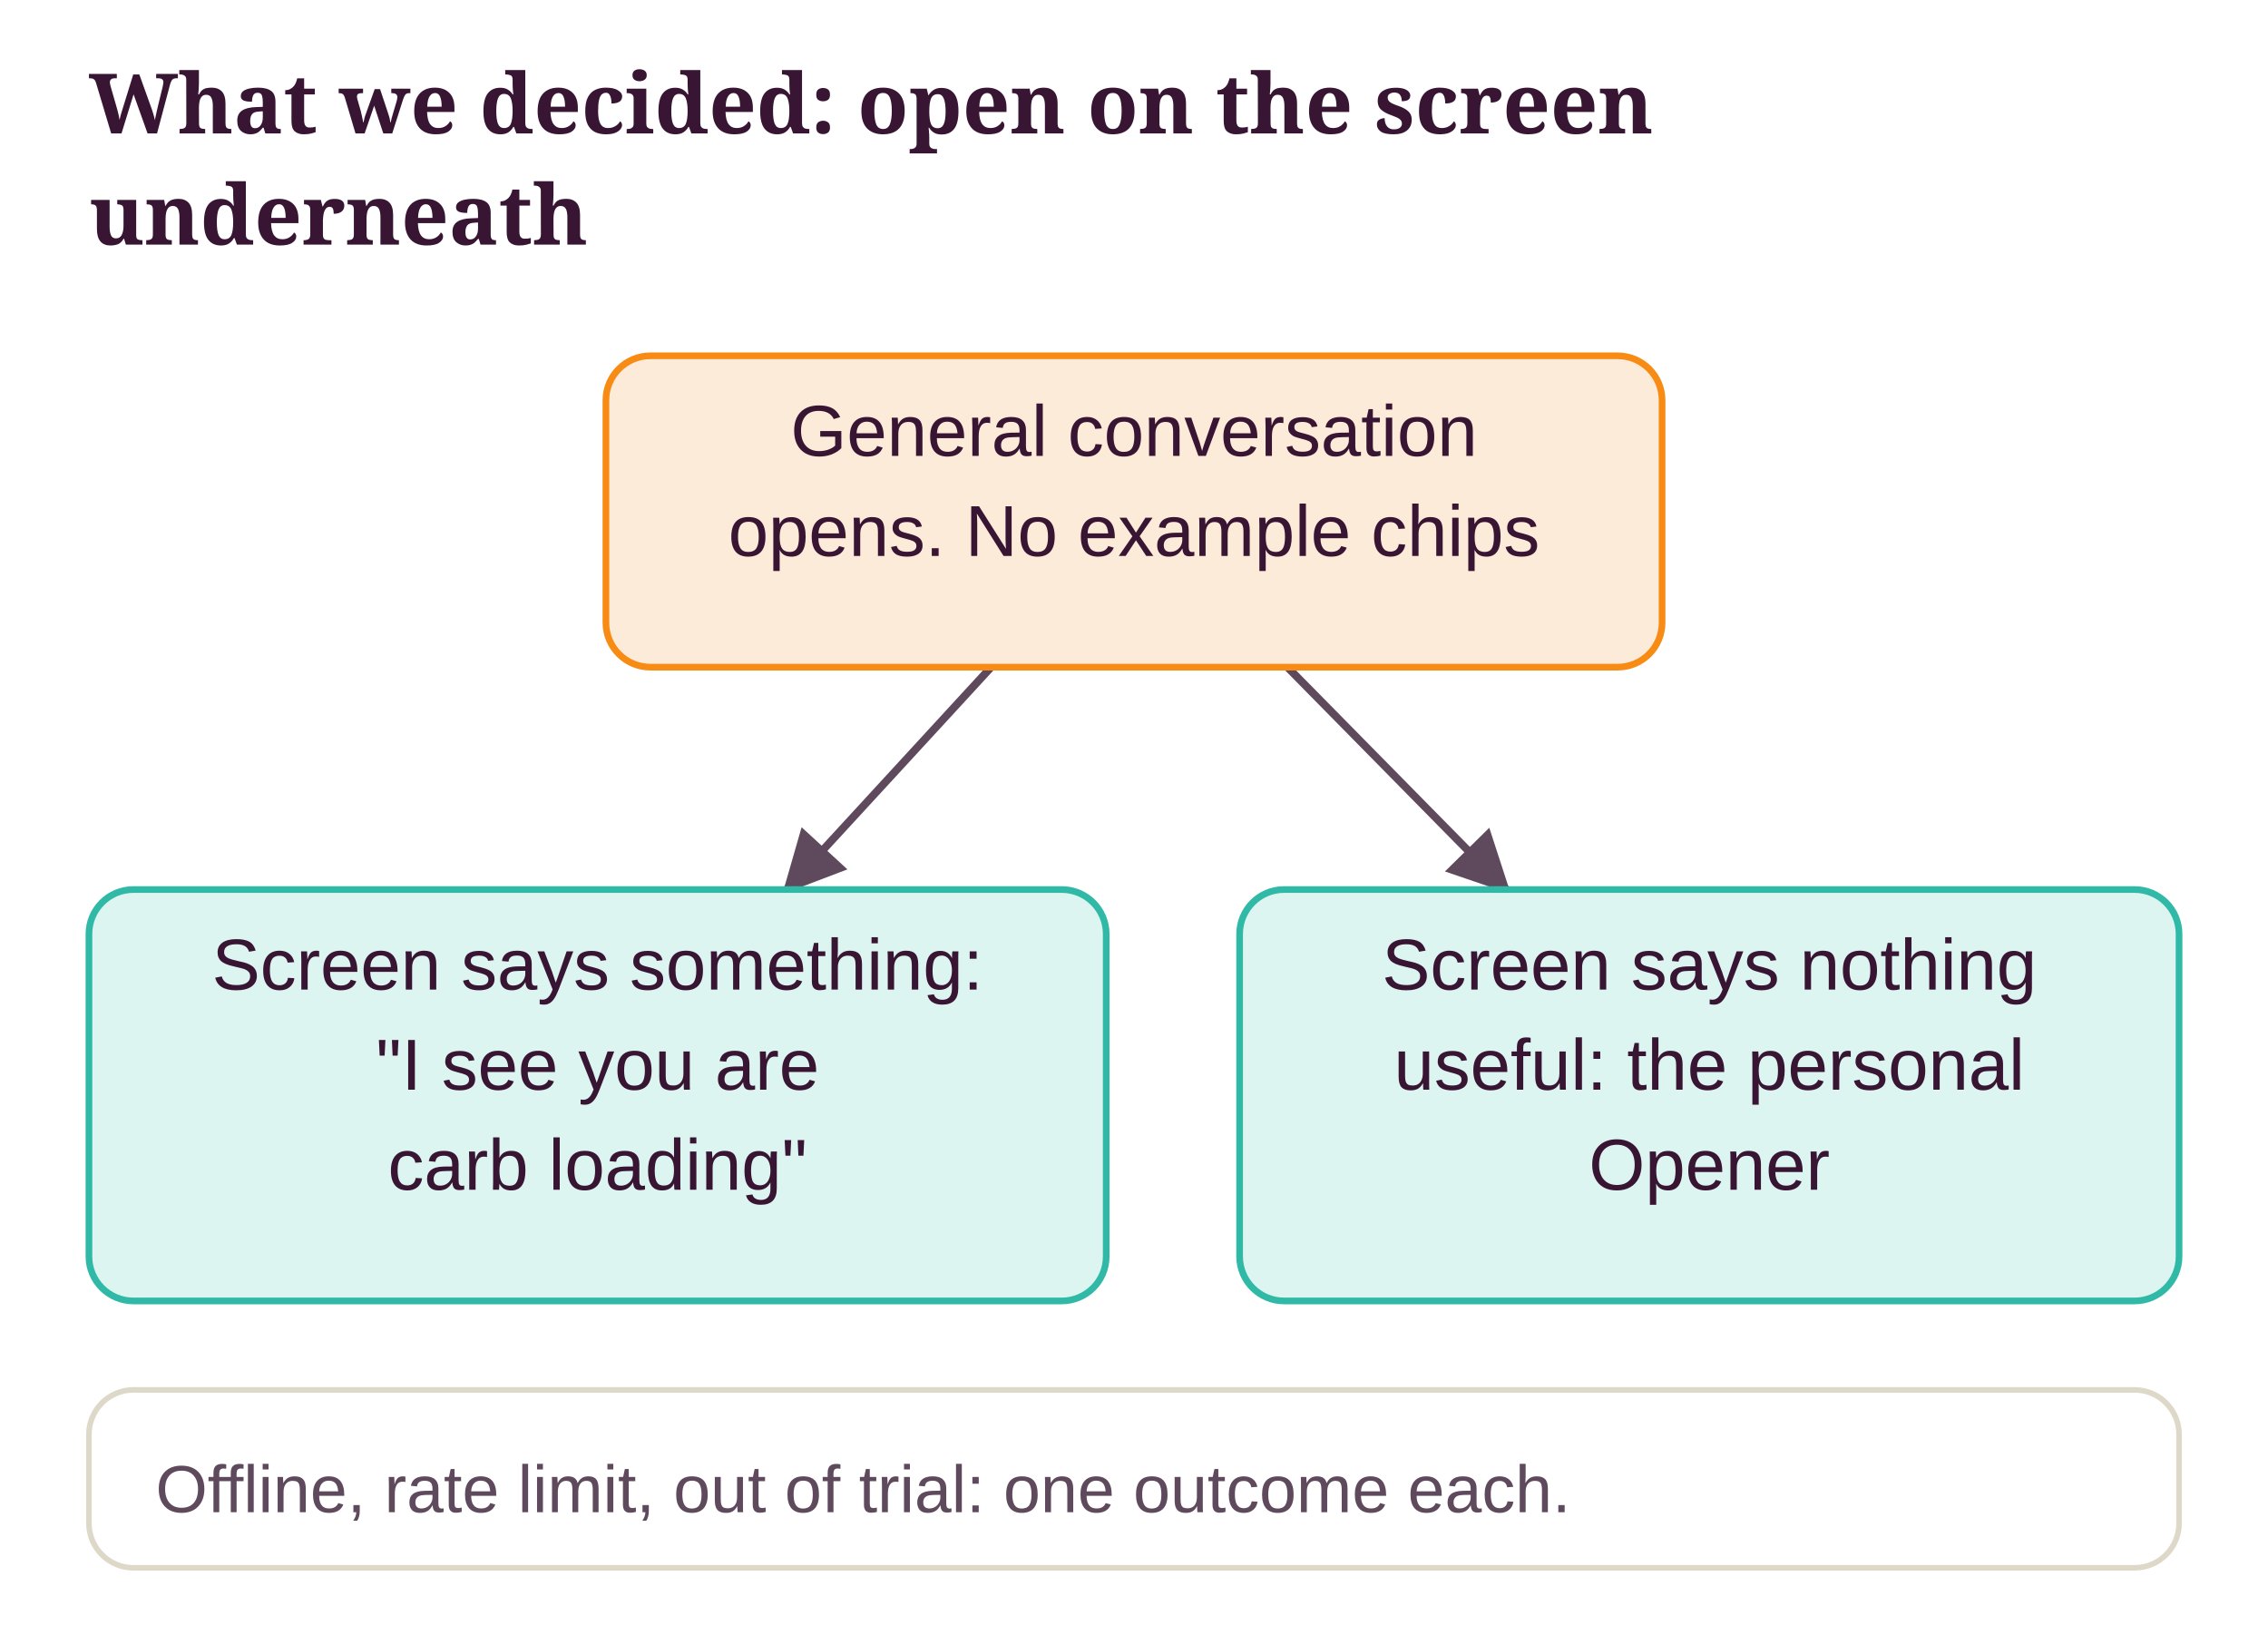
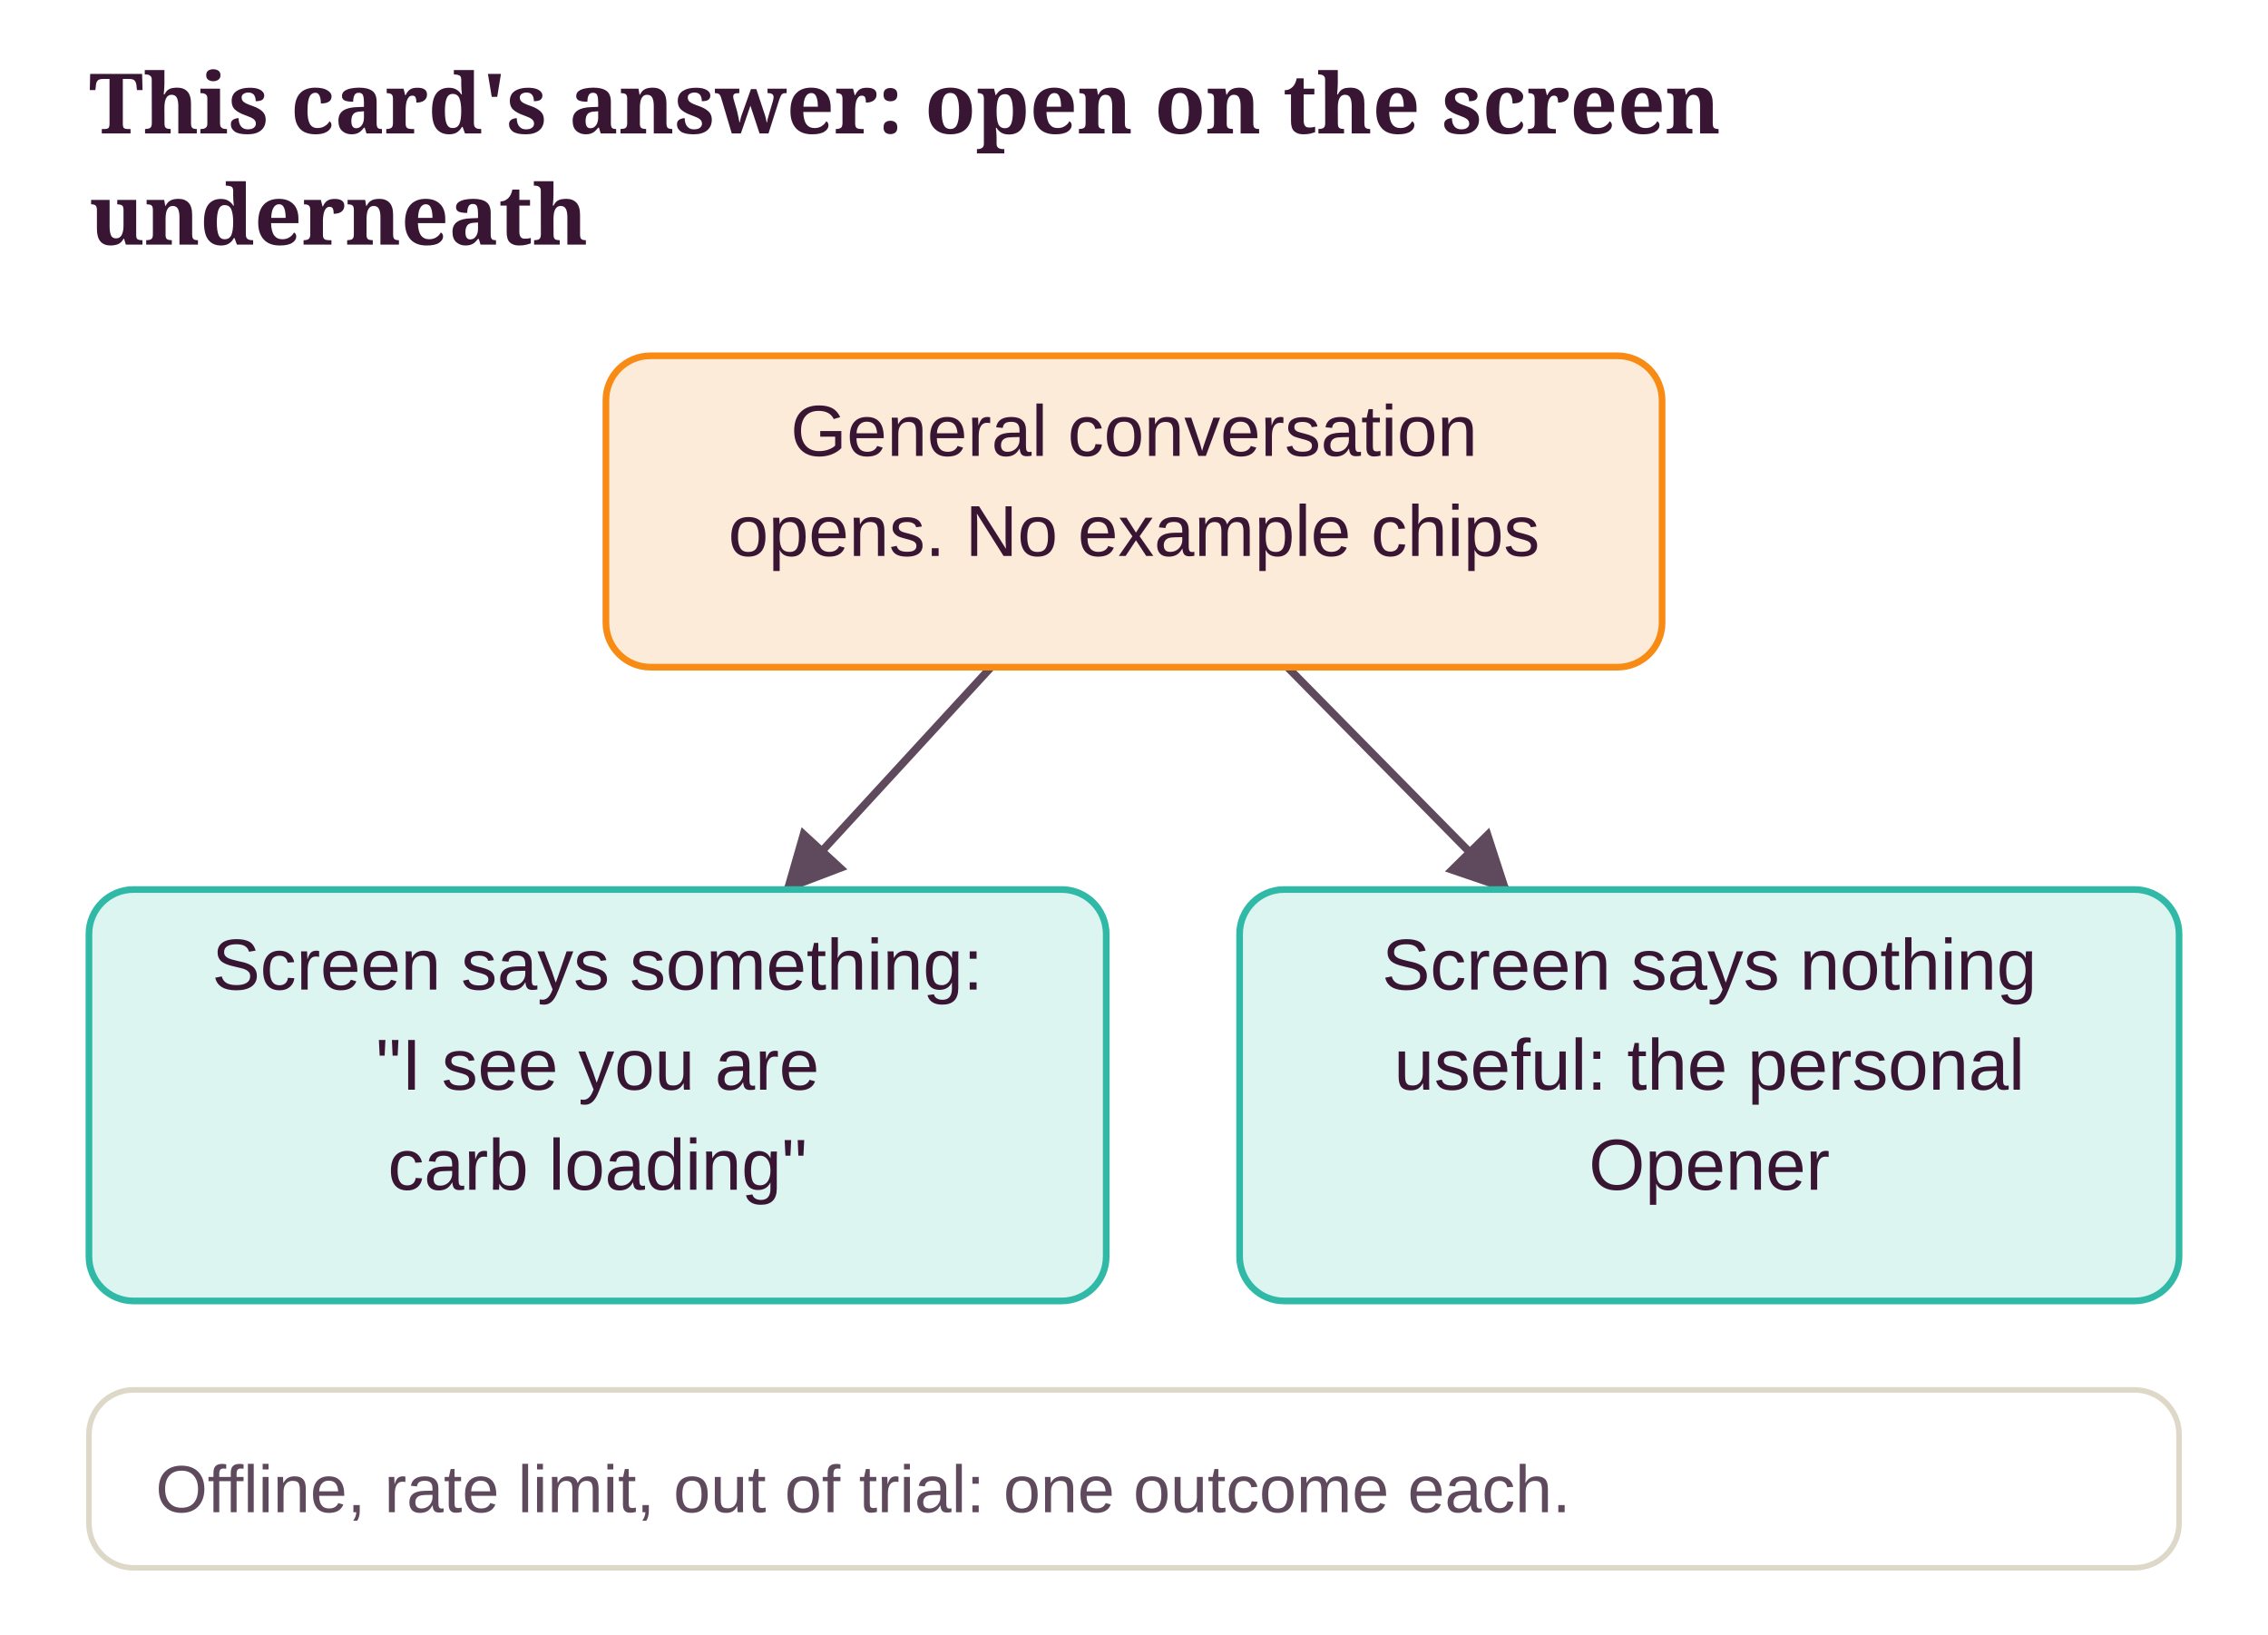
- <svg xmlns="http://www.w3.org/2000/svg" class="dg" viewBox="0 0 408 294" width="100%" role="img" aria-label="What we decided: open on the screen underneath">
+ <svg xmlns="http://www.w3.org/2000/svg" class="dg" viewBox="0 0 408 294" width="100%" role="img" aria-label="This card's answer: open on the screen underneath">
  <style>svg.dg{font-family:"Source Sans 3", "Helvetica Neue", Arial, sans-serif;font-size:13px}svg.dg .dg-title{font-family:Sansita, Georgia, serif;font-size:15px;font-weight:700;fill:var(--ink, #381633)}svg.dg text{fill:var(--ink, #381633)}svg.dg .dg-sub{fill:var(--ink-2, #5E4A5C);font-size:12px}svg.dg .dg-muted{fill:var(--muted, #8A7A8C);font-size:12px}svg.dg .dg-box{stroke-width:1.2}svg.dg .dg-edge{fill:none;stroke:var(--ink-2, #5E4A5C);stroke-width:1.4}svg.dg .dg-axis{stroke:var(--line, #DDD8C8);stroke-width:2}svg.dg .dg-ex{fill:var(--card, #FFFFFF);stroke:var(--line, #DDD8C8)}</style>
  <defs>
    <marker id="dg-arrow" viewBox="0 0 10 10" refX="9" refY="5" markerWidth="8" markerHeight="8" orient="auto-start-reverse">
      <path d="M0 0 L10 5 L0 10 z" fill="var(--ink-2, #5E4A5C)" />
    </marker>
  </defs>
-   <text class="dg-title" x="16" y="24">What we decided: open on the screen</text>
+   <text class="dg-title" x="16" y="24">This card's answer: open on the screen</text>
  <text class="dg-title" x="16" y="44">underneath</text>
  <g transform="translate(0 20)">
    <line class="dg-edge" x1="178.3" y1="100" x2="141.5" y2="140" marker-end="url(#dg-arrow)" />
    <line class="dg-edge" x1="231.6" y1="100" x2="271" y2="140" marker-end="url(#dg-arrow)" />
    <rect class="dg-box" x="109" y="44" width="190" height="56" rx="8" fill="var(--pending-soft, #FDEBD9)" stroke="var(--accent, #F78B14)" />
    <text x="204" y="62" text-anchor="middle">General conversation</text>
    <text x="204" y="80" text-anchor="middle">opens. No example chips</text>
    <rect class="dg-box" x="16" y="140" width="183" height="74" rx="8" fill="var(--ok-soft, #DDF5F0)" stroke="var(--ok, #2FB9A6)" />
    <text x="107.5" y="158" text-anchor="middle">Screen says something:</text>
    <text x="107.5" y="176" text-anchor="middle">"I see you are</text>
    <text x="107.5" y="194" text-anchor="middle">carb loading"</text>
    <rect class="dg-box" x="223" y="140" width="169" height="74" rx="8" fill="var(--ok-soft, #DDF5F0)" stroke="var(--ok, #2FB9A6)" />
    <text x="307.5" y="158" text-anchor="middle">Screen says nothing</text>
    <text x="307.5" y="176" text-anchor="middle">useful: the personal</text>
    <text x="307.5" y="194" text-anchor="middle">Opener</text>
    <rect class="dg-ex" x="16" y="230" width="376" height="32" rx="8" />
    <text class="dg-sub" x="28" y="252">Offline, rate limit, out of trial: one outcome each.</text>
  </g>
</svg>
